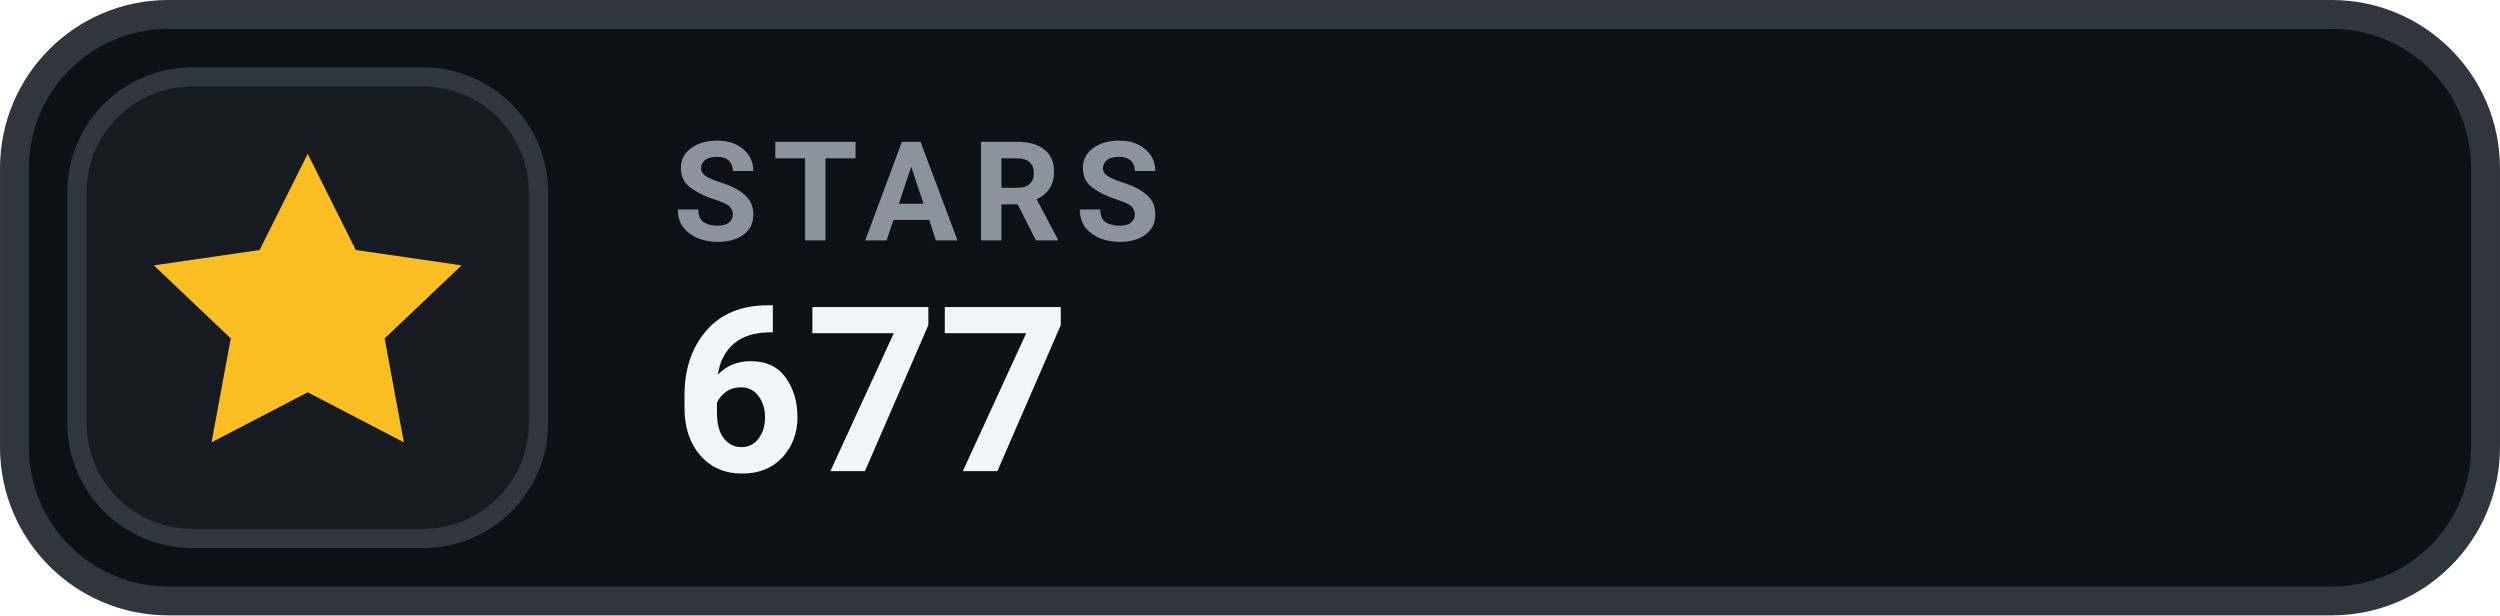
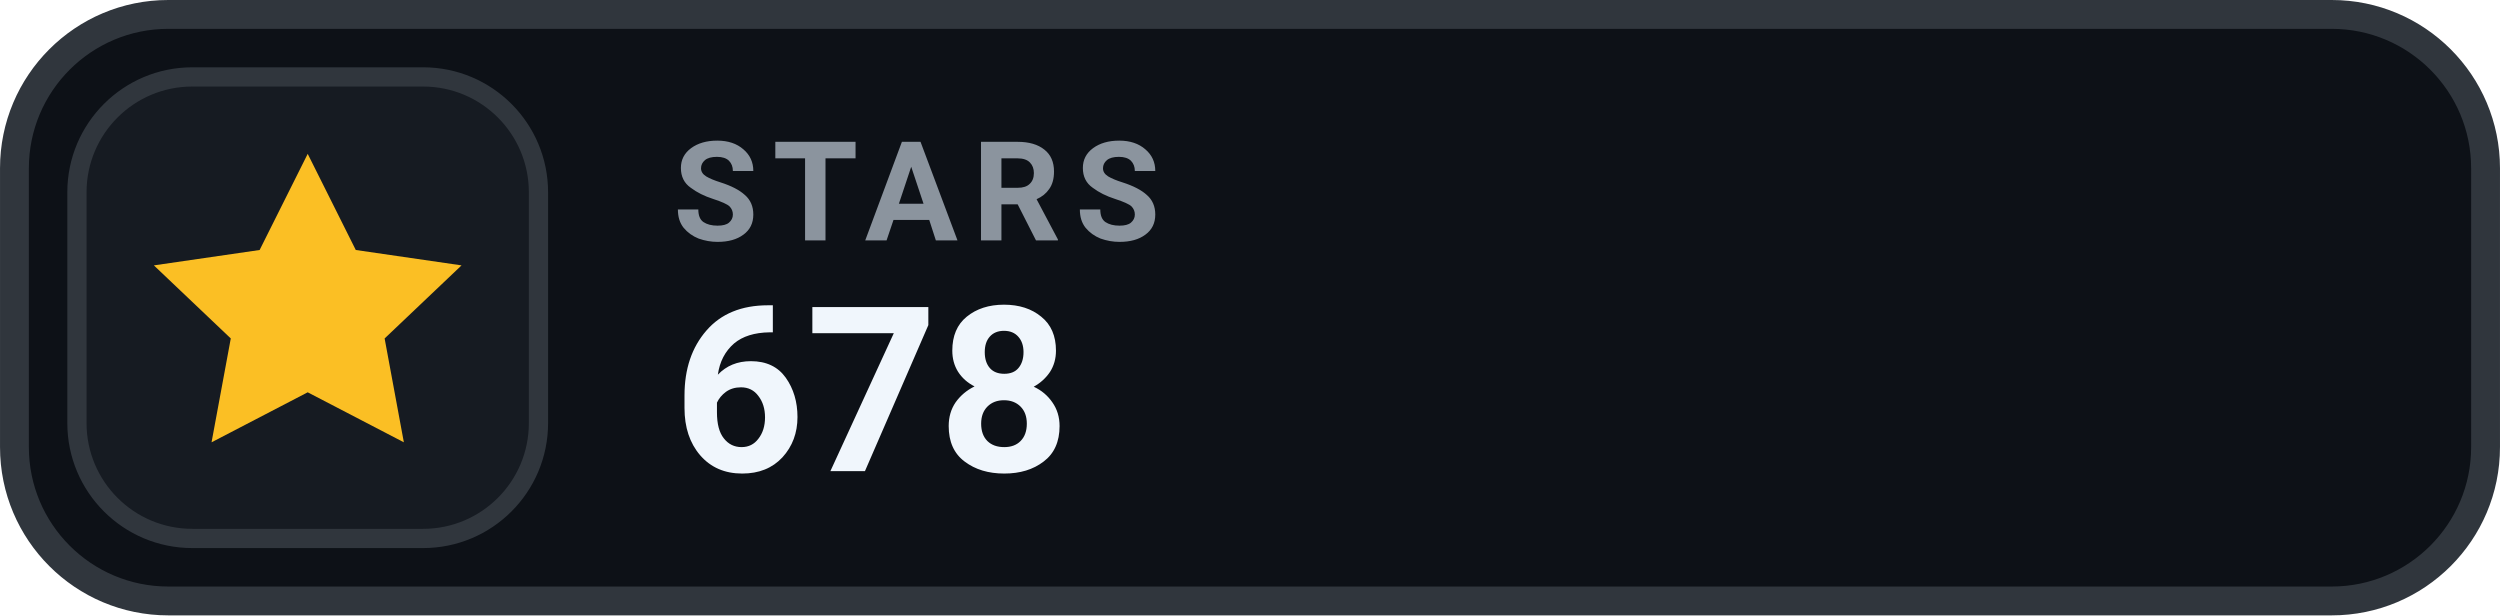
- <svg xmlns="http://www.w3.org/2000/svg" width="126" height="31.015" viewBox="0 0 130 32" role="img" aria-label="STARS 677">
+ <svg xmlns="http://www.w3.org/2000/svg" width="126" height="31.015" viewBox="0 0 130 32" role="img" aria-label="STARS 678">
  <rect x=".75" y=".75" width="128.5" height="30.5" rx="8" fill="#0D1117" stroke="#30363D" stroke-width="1.5" />
  <rect x="4" y="4" width="24" height="24" rx="6" fill="#161B22" stroke="#30363D" stroke-width="1" />
  <g transform="translate(16 16)" style="color:#FBBF24;">
    <path d="M0 -8 l2.5 5 5.5 .8 -4 3.8 1 5.4 -5 -2.6 -5 2.6 1 -5.4 -4 -3.8 5.5 -.8 Z" fill="currentColor" />
  </g>
  <text x="35" y="12.5" fill="#8B949E" font-family="-apple-system,BlinkMacSystemFont,'Segoe UI',Roboto,Helvetica,Arial,sans-serif" font-size="7.2" font-weight="700" letter-spacing=".75">STARS</text>
-   <text x="35" y="24.5" fill="#F0F6FC" font-family="-apple-system,BlinkMacSystemFont,'Segoe UI',Roboto,Helvetica,Arial,sans-serif" font-size="12" font-weight="700">677</text>
+   <text x="35" y="24.5" fill="#F0F6FC" font-family="-apple-system,BlinkMacSystemFont,'Segoe UI',Roboto,Helvetica,Arial,sans-serif" font-size="12" font-weight="700">678</text>
</svg>
